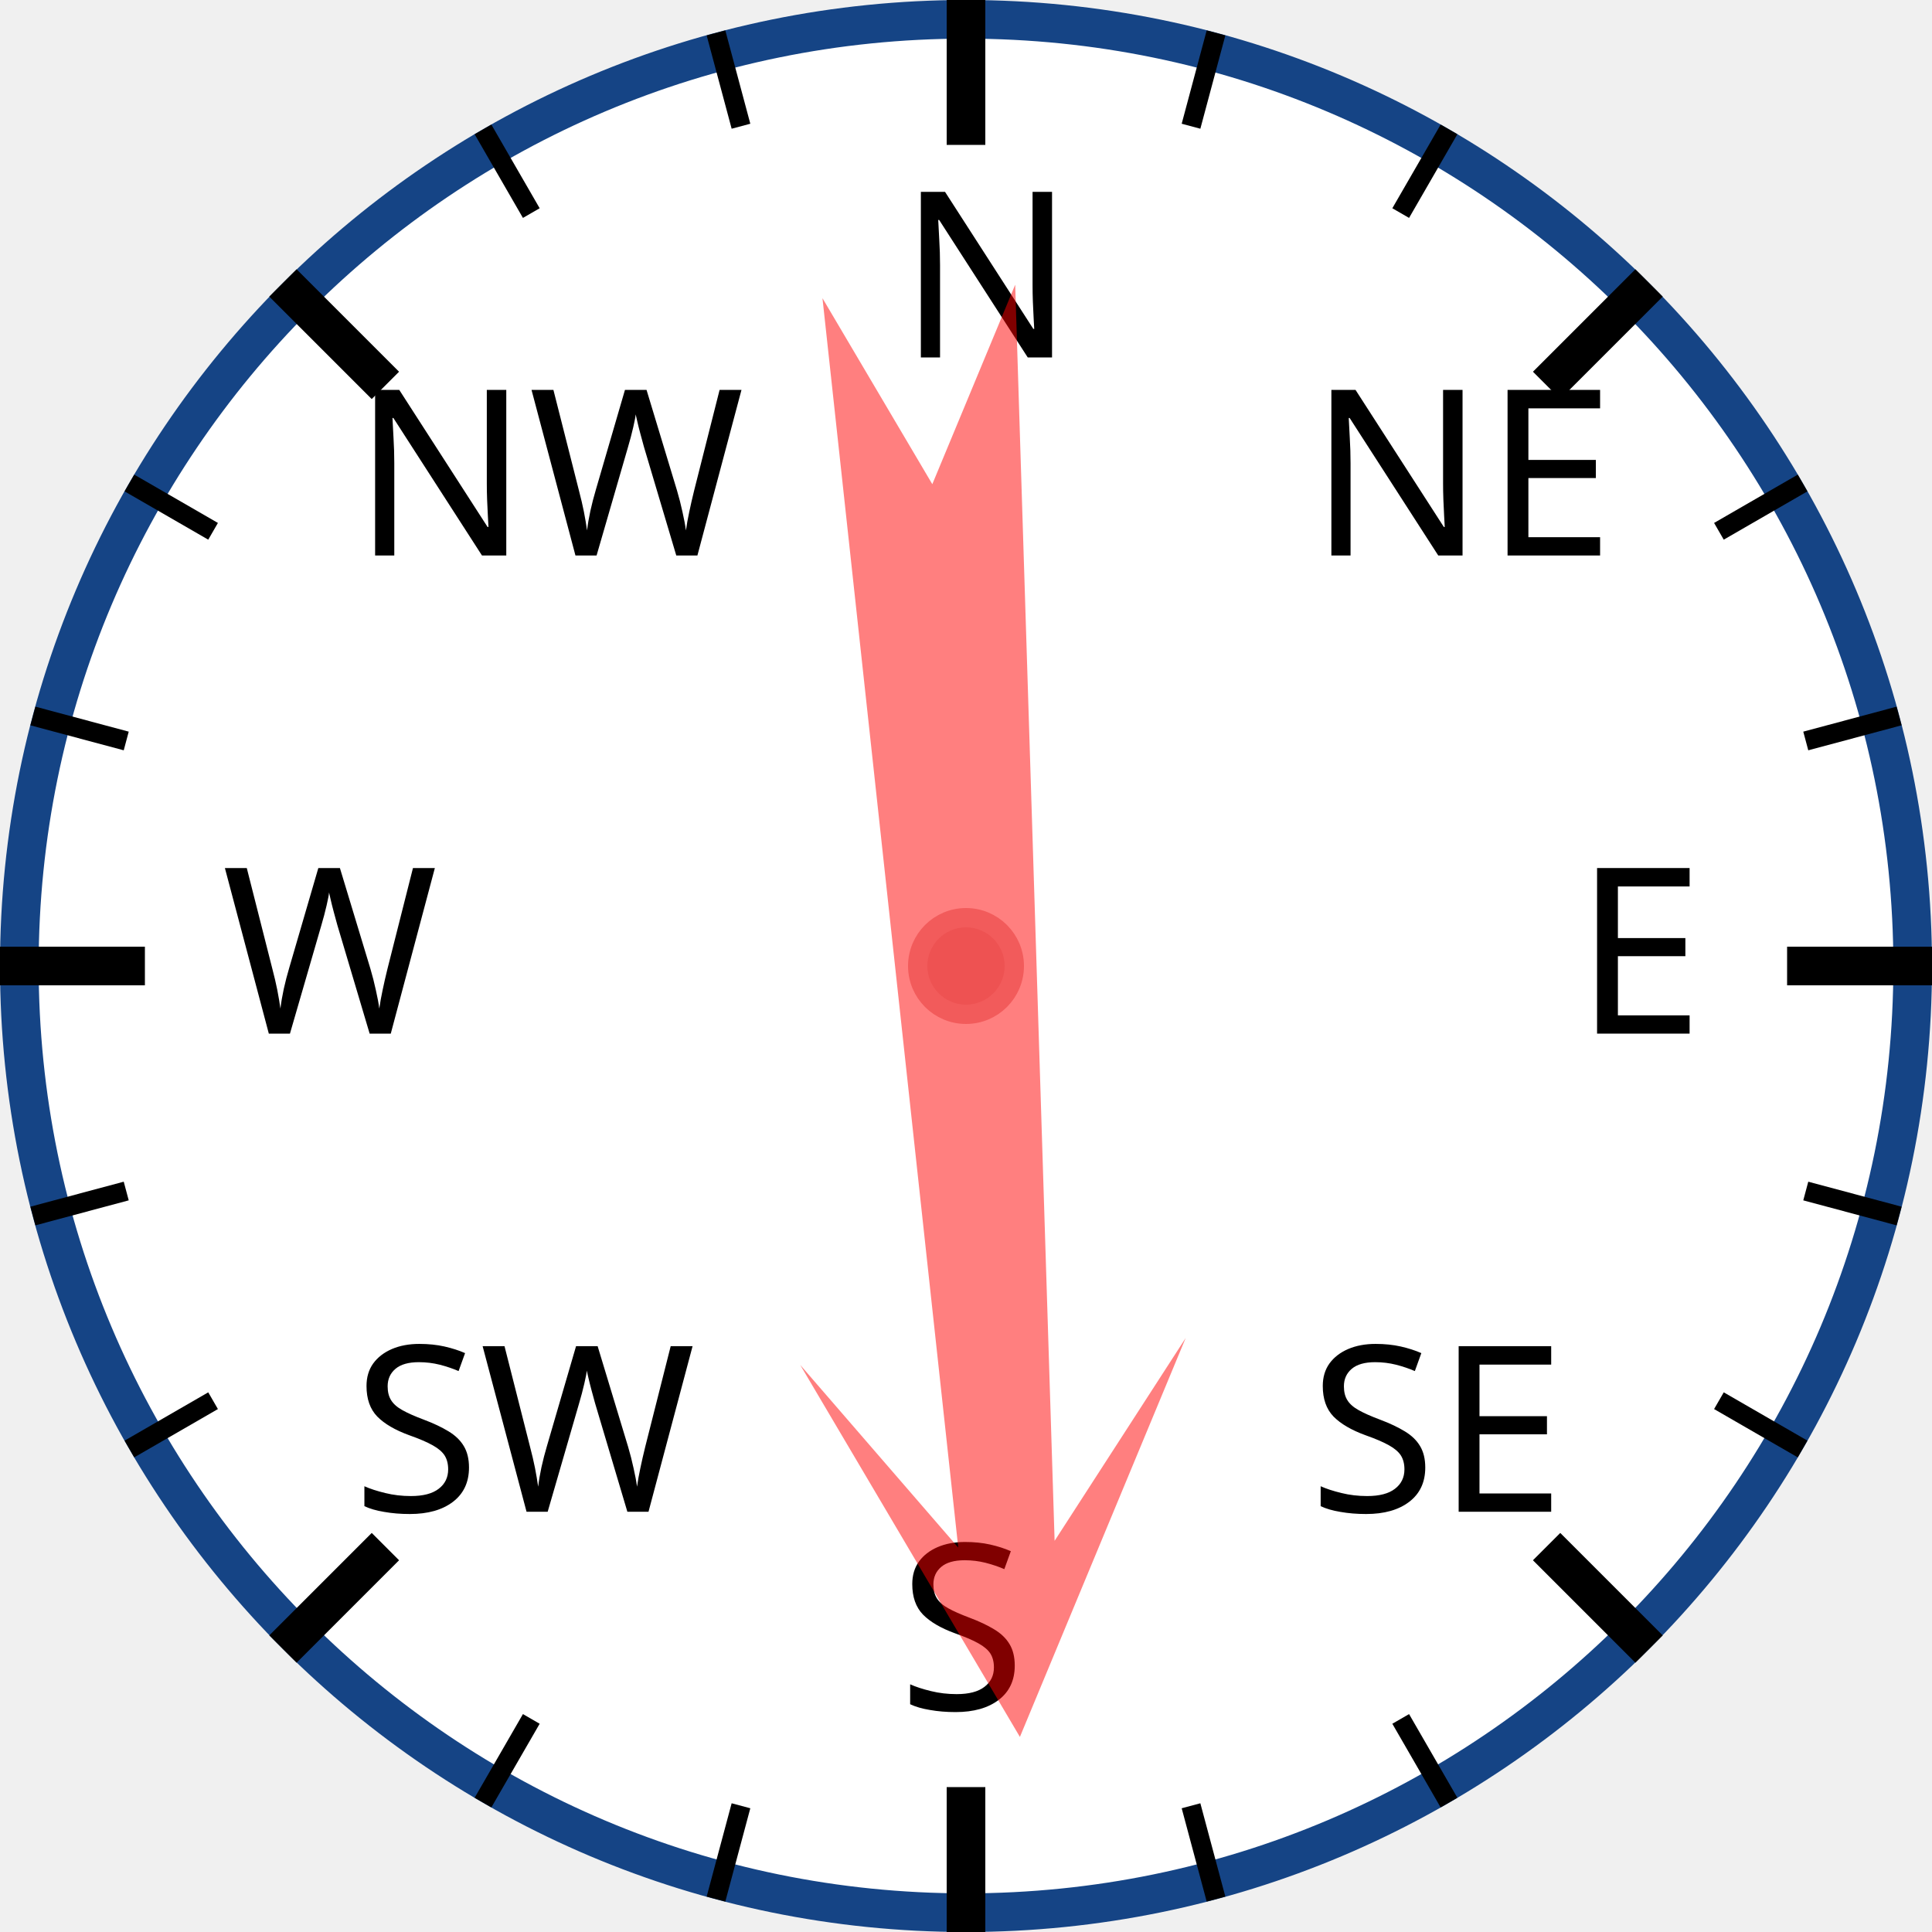
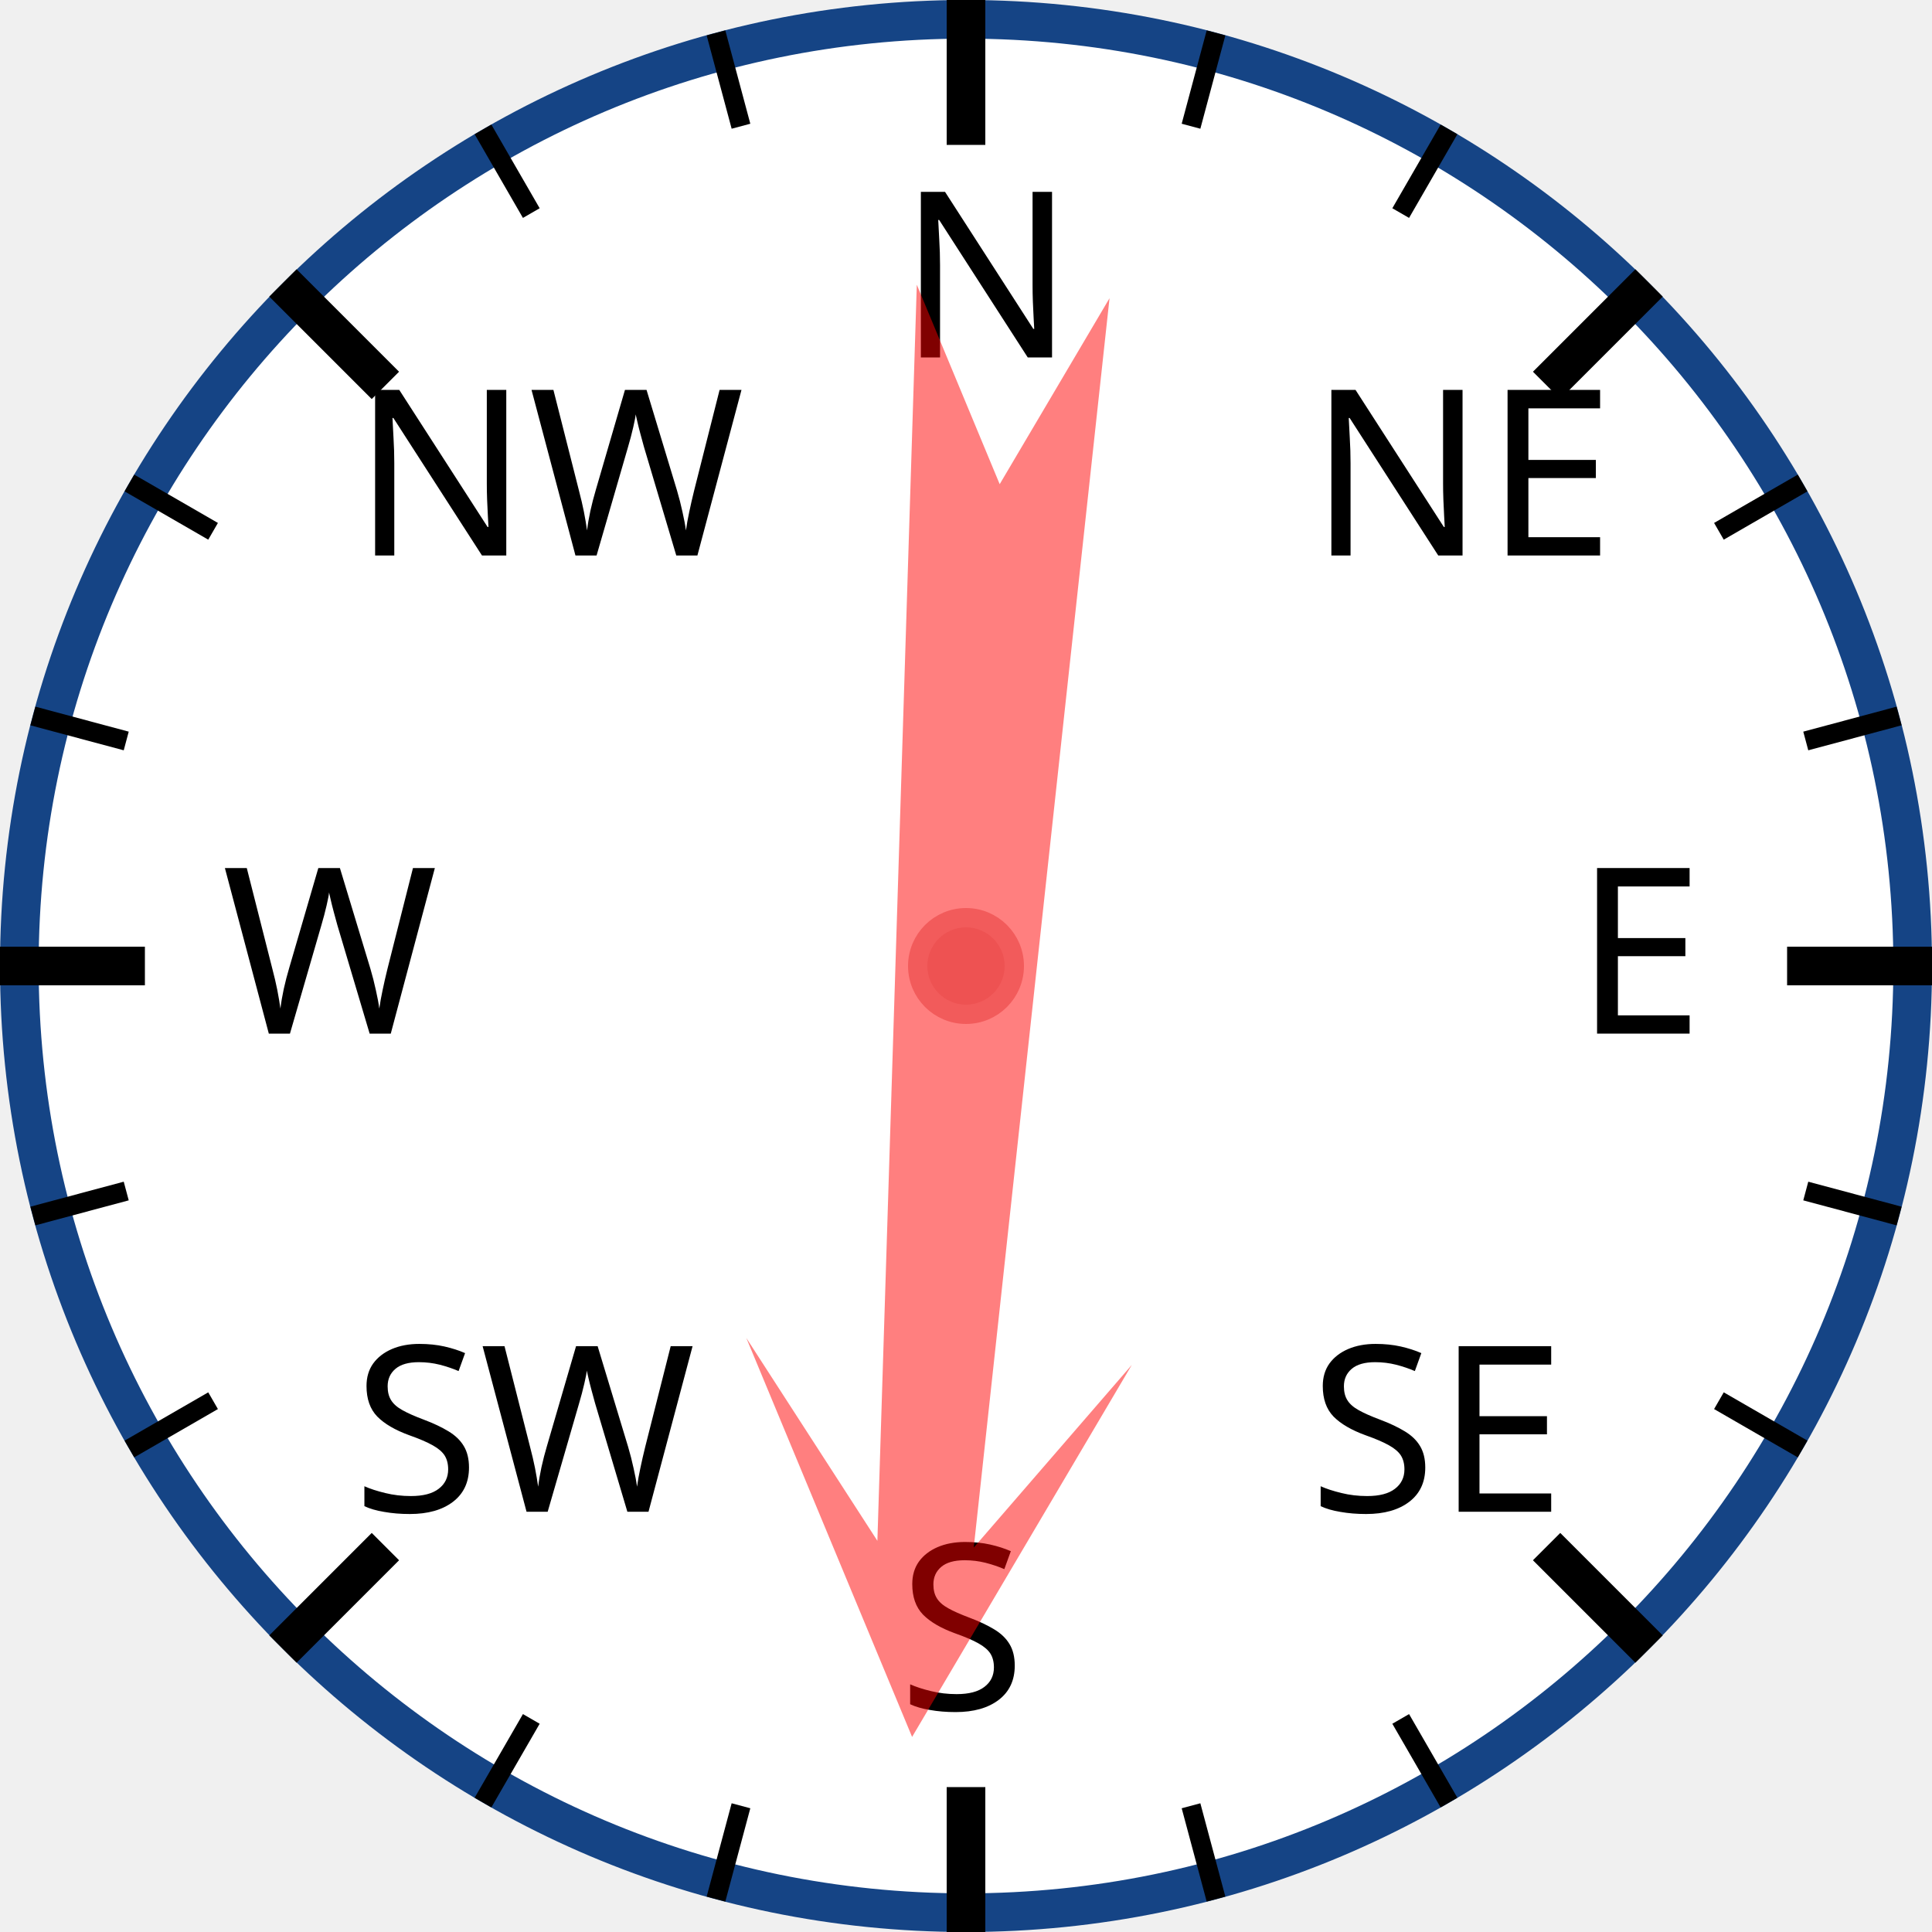
<svg xmlns="http://www.w3.org/2000/svg" width="120px" height="120px" viewBox="0 0 200 200">
  <circle cx="100" cy="100" r="98" style="fill: white; stroke: #154485; stroke-width: 4;" />
  <text x="93.0" y="37.0" style="font-family: sans-serif; font-size: 18pt;">N</text>
  <line x1="100.0" y1="0.0" x2="100.0" y2="15.0" style="stroke: black; stroke-width: 4;" />
  <line x1="74.118" y1="3.407" x2="76.706" y2="13.067" style="stroke: black; stroke-width: 2;" />
  <line x1="50" y1="13.397" x2="55" y2="22.058" style="stroke: black; stroke-width: 2;" />
  <text x="36.503" y="57.503" style="font-family: sans-serif; font-size: 18pt;">NW</text>
  <line x1="29.289" y1="29.289" x2="39.896" y2="39.896" style="stroke: black; stroke-width: 4;" />
  <line x1="13.397" y1="50" x2="22.058" y2="55" style="stroke: black; stroke-width: 2;" />
  <line x1="3.407" y1="74.118" x2="13.067" y2="76.706" style="stroke: black; stroke-width: 2;" />
  <text x="23.0" y="107.0" style="font-family: sans-serif; font-size: 18pt;">W</text>
  <line x1="0.0" y1="100.0" x2="15.0" y2="100.0" style="stroke: black; stroke-width: 4;" />
  <line x1="3.407" y1="125.882" x2="13.067" y2="123.294" style="stroke: black; stroke-width: 2;" />
  <line x1="13.397" y1="150" x2="22.058" y2="145" style="stroke: black; stroke-width: 2;" />
  <text x="36.503" y="156.497" style="font-family: sans-serif; font-size: 18pt;">SW</text>
  <line x1="29.289" y1="170.711" x2="39.896" y2="160.104" style="stroke: black; stroke-width: 4;" />
  <line x1="50" y1="186.603" x2="55" y2="177.942" style="stroke: black; stroke-width: 2;" />
  <line x1="74.118" y1="196.593" x2="76.706" y2="186.933" style="stroke: black; stroke-width: 2;" />
  <text x="93" y="177.0" style="font-family: sans-serif; font-size: 18pt;">S</text>
  <line x1="100" y1="200.0" x2="100" y2="185.0" style="stroke: black; stroke-width: 4;" />
  <line x1="125.882" y1="196.593" x2="123.294" y2="186.933" style="stroke: black; stroke-width: 2;" />
  <line x1="150.0" y1="186.603" x2="145.0" y2="177.942" style="stroke: black; stroke-width: 2;" />
  <text x="135.497" y="156.497" style="font-family: sans-serif; font-size: 18pt;">SE</text>
  <line x1="170.711" y1="170.711" x2="160.104" y2="160.104" style="stroke: black; stroke-width: 4;" />
  <line x1="186.603" y1="150" x2="177.942" y2="145" style="stroke: black; stroke-width: 2;" />
  <line x1="196.593" y1="125.882" x2="186.933" y2="123.294" style="stroke: black; stroke-width: 2;" />
  <text x="163.0" y="107" style="font-family: sans-serif; font-size: 18pt;">E</text>
  <line x1="200.0" y1="100" x2="185.0" y2="100" style="stroke: black; stroke-width: 4;" />
  <line x1="196.593" y1="74.118" x2="186.933" y2="76.706" style="stroke: black; stroke-width: 2;" />
  <line x1="186.603" y1="50" x2="177.942" y2="55" style="stroke: black; stroke-width: 2;" />
  <text x="135.497" y="57.503" style="font-family: sans-serif; font-size: 18pt;">NE</text>
  <line x1="170.711" y1="29.289" x2="160.104" y2="39.896" style="stroke: black; stroke-width: 4;" />
  <line x1="150" y1="13.397" x2="145" y2="22.058" style="stroke: black; stroke-width: 2;" />
  <line x1="125.882" y1="3.407" x2="123.294" y2="13.067" style="stroke: black; stroke-width: 2;" />
-   <polygon points="100 20 120 60 105 40 110 170 100 150 90 170 95 40 80 60" style="fill: red; fill-opacity: 0.5;" transform="rotate(176,100,100)" />
+   <polygon points="100 20 120 60 105 40 110 170 100 150 90 170 95 40 80 60" style="fill: red; fill-opacity: 0.5;" transform="rotate(184,100,100)" />
  <circle cx="100" cy="100" r="5" style="fill: #EE5252; stroke: #F25B5B; stroke-width: 2;" />
</svg>
